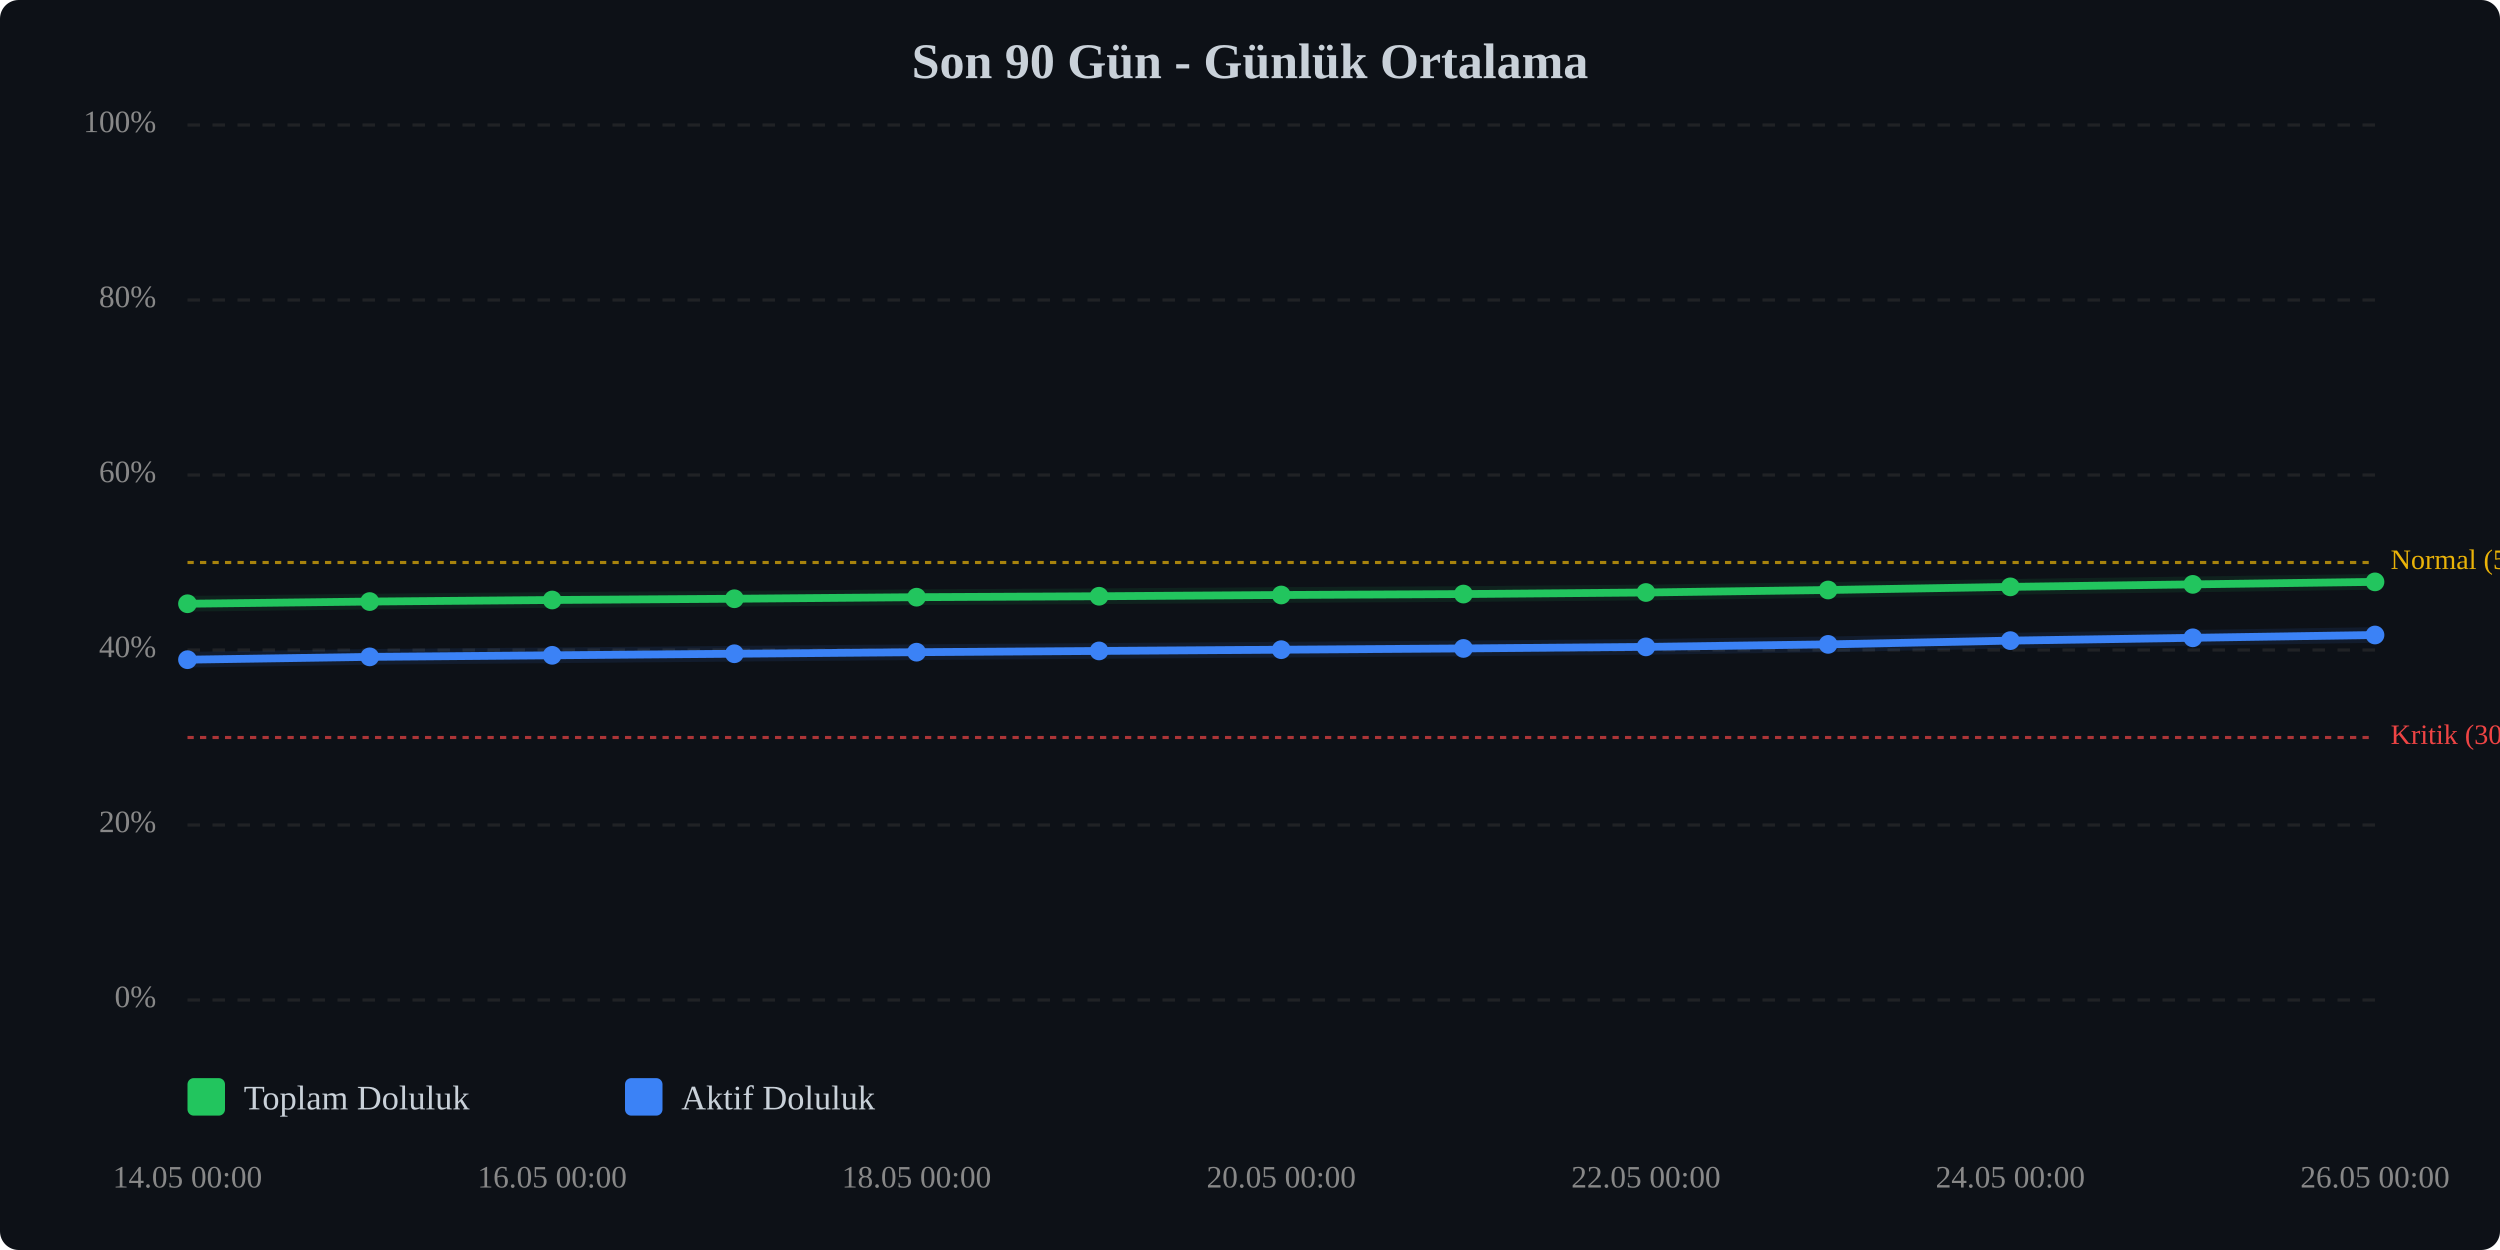
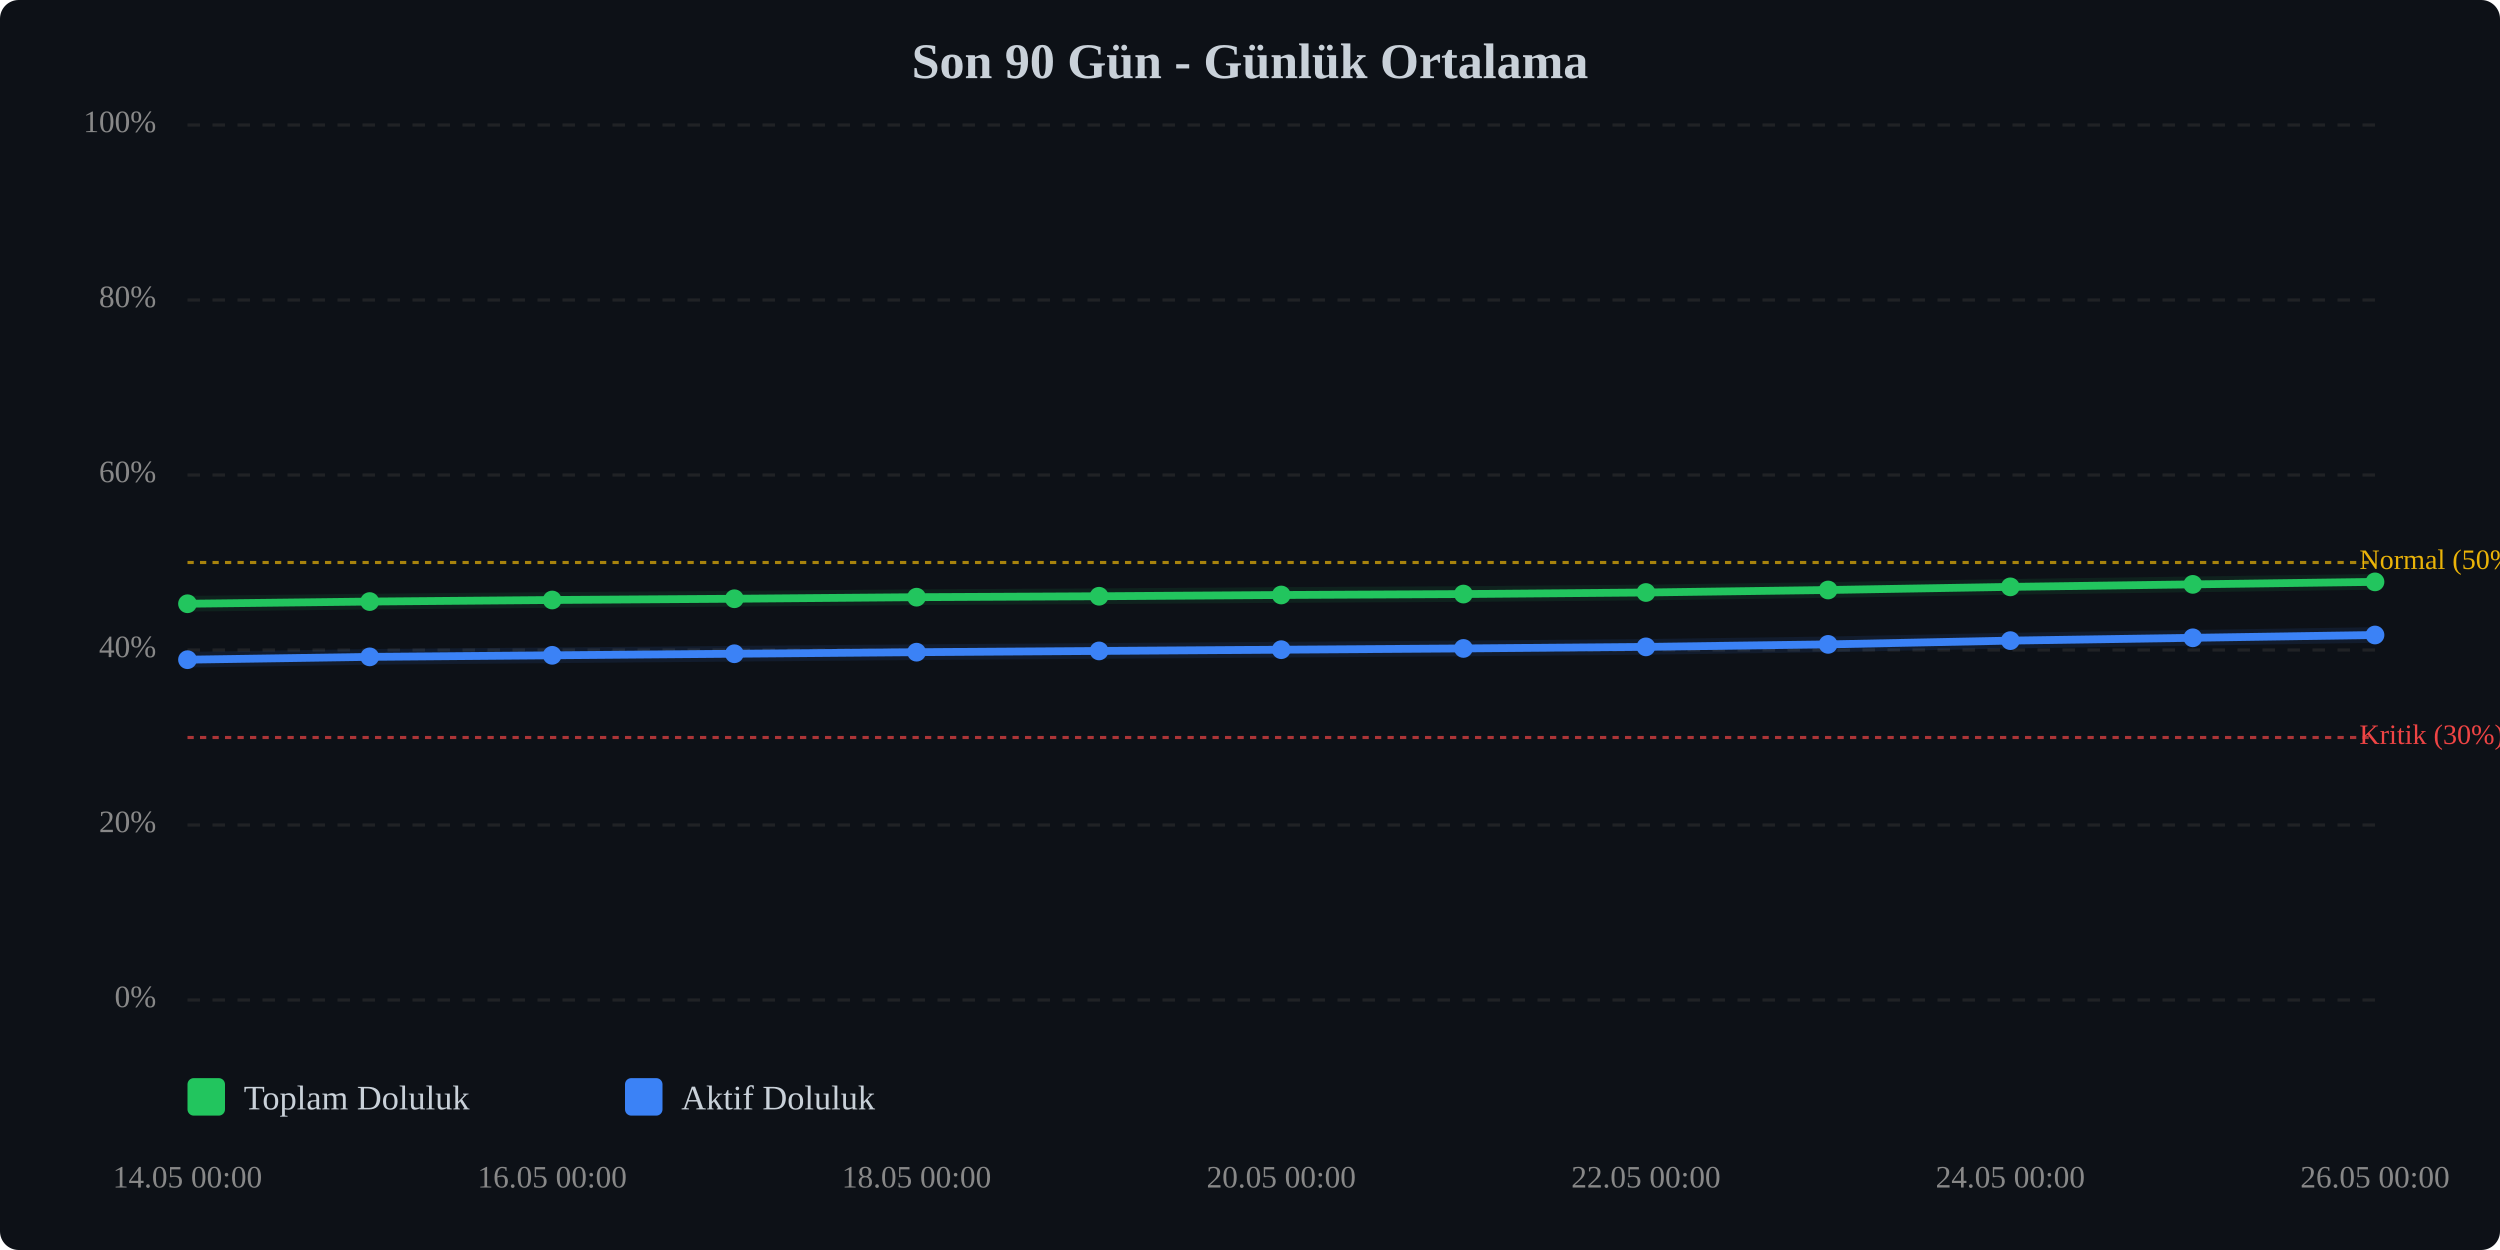
<svg xmlns="http://www.w3.org/2000/svg" viewBox="0 0 800 400" width="100%" style="max-width:800px;">
  <rect width="800" height="400" fill="#0d1117" rx="6" />
  <text x="400.0" y="25" text-anchor="middle" font-size="16" font-weight="bold" fill="#c9d1d9">Son 90 Gün - Günlük Ortalama</text>
  <line x1="60" y1="320.0" x2="760" y2="320.0" stroke="#333" stroke-width="1" stroke-dasharray="4,4" opacity="0.5" />
  <text x="50" y="320.0" text-anchor="end" dominant-baseline="middle" font-size="10" fill="#888">0%</text>
  <line x1="60" y1="264.0" x2="760" y2="264.0" stroke="#333" stroke-width="1" stroke-dasharray="4,4" opacity="0.5" />
  <text x="50" y="264.0" text-anchor="end" dominant-baseline="middle" font-size="10" fill="#888">20%</text>
  <line x1="60" y1="208.0" x2="760" y2="208.0" stroke="#333" stroke-width="1" stroke-dasharray="4,4" opacity="0.5" />
  <text x="50" y="208.0" text-anchor="end" dominant-baseline="middle" font-size="10" fill="#888">40%</text>
  <line x1="60" y1="152.0" x2="760" y2="152.0" stroke="#333" stroke-width="1" stroke-dasharray="4,4" opacity="0.5" />
  <text x="50" y="152.0" text-anchor="end" dominant-baseline="middle" font-size="10" fill="#888">60%</text>
  <line x1="60" y1="96.0" x2="760" y2="96.0" stroke="#333" stroke-width="1" stroke-dasharray="4,4" opacity="0.5" />
  <text x="50" y="96.0" text-anchor="end" dominant-baseline="middle" font-size="10" fill="#888">80%</text>
  <line x1="60" y1="40.0" x2="760" y2="40.0" stroke="#333" stroke-width="1" stroke-dasharray="4,4" opacity="0.5" />
  <text x="50" y="40.0" text-anchor="end" dominant-baseline="middle" font-size="10" fill="#888">100%</text>
  <line x1="60" y1="236.0" x2="760" y2="236.0" stroke="#ef4444" stroke-width="1" stroke-dasharray="2,2" opacity="0.7" />
-   <text x="765" y="236.0" dominant-baseline="middle" font-size="9" fill="#ef4444">Kritik (30%)</text>
+   <text x="755" y="236.0" dominant-baseline="middle" font-size="9" fill="#ef4444">Kritik (30%)</text>
  <line x1="60" y1="180.0" x2="760" y2="180.0" stroke="#eab308" stroke-width="1" stroke-dasharray="2,2" opacity="0.7" />
-   <text x="765" y="180.0" dominant-baseline="middle" font-size="9" fill="#eab308">Normal (50%)</text>
+   <text x="755" y="180.0" dominant-baseline="middle" font-size="9" fill="#eab308">Normal (50%)</text>
  <polyline points="60.0,193.2 118.3,192.5 176.7,192.0 235.0,191.6 293.3,191.1 351.7,190.8 410.0,190.4 468.3,190.1 526.7,189.6 585.0,188.8 643.3,187.8 701.7,187.0 760.0,186.2" fill="none" stroke="#22c55e" stroke-width="2.5" stroke-linecap="round" stroke-linejoin="round" />
  <polyline points="60.0,193.2 118.3,192.5 176.7,192.0 235.0,191.6 293.3,191.1 351.7,190.8 410.0,190.4 468.3,190.1 526.7,189.6 585.0,188.8 643.3,187.8 701.7,187.0 760.0,186.2" fill="none" stroke="#22c55e" stroke-width="5" opacity="0.1" stroke-linecap="round" stroke-linejoin="round" />
  <polyline points="60.0,211.1 118.3,210.2 176.7,209.7 235.0,209.2 293.3,208.7 351.7,208.3 410.0,207.9 468.3,207.5 526.7,207.0 585.0,206.2 643.3,205.0 701.7,204.1 760.0,203.2" fill="none" stroke="#3b82f6" stroke-width="2.5" stroke-linecap="round" stroke-linejoin="round" />
  <polyline points="60.0,211.1 118.3,210.2 176.7,209.7 235.0,209.2 293.3,208.7 351.7,208.3 410.0,207.9 468.3,207.5 526.7,207.0 585.0,206.2 643.3,205.0 701.7,204.1 760.0,203.2" fill="none" stroke="#3b82f6" stroke-width="5" opacity="0.1" stroke-linecap="round" stroke-linejoin="round" />
  <circle cx="60.0" cy="193.2" r="3" fill="#22c55e" />
  <circle cx="118.3" cy="192.5" r="3" fill="#22c55e" />
  <circle cx="176.7" cy="192.0" r="3" fill="#22c55e" />
  <circle cx="235.0" cy="191.6" r="3" fill="#22c55e" />
  <circle cx="293.3" cy="191.1" r="3" fill="#22c55e" />
  <circle cx="351.7" cy="190.8" r="3" fill="#22c55e" />
  <circle cx="410.0" cy="190.4" r="3" fill="#22c55e" />
  <circle cx="468.3" cy="190.1" r="3" fill="#22c55e" />
  <circle cx="526.7" cy="189.6" r="3" fill="#22c55e" />
  <circle cx="585.0" cy="188.8" r="3" fill="#22c55e" />
  <circle cx="643.3" cy="187.8" r="3" fill="#22c55e" />
  <circle cx="701.7" cy="187.0" r="3" fill="#22c55e" />
  <circle cx="760.0" cy="186.2" r="3" fill="#22c55e" />
  <circle cx="60.0" cy="211.1" r="3" fill="#3b82f6" />
  <circle cx="118.3" cy="210.2" r="3" fill="#3b82f6" />
  <circle cx="176.7" cy="209.7" r="3" fill="#3b82f6" />
  <circle cx="235.0" cy="209.2" r="3" fill="#3b82f6" />
  <circle cx="293.3" cy="208.7" r="3" fill="#3b82f6" />
  <circle cx="351.7" cy="208.3" r="3" fill="#3b82f6" />
  <circle cx="410.0" cy="207.9" r="3" fill="#3b82f6" />
  <circle cx="468.3" cy="207.5" r="3" fill="#3b82f6" />
  <circle cx="526.7" cy="207.0" r="3" fill="#3b82f6" />
  <circle cx="585.0" cy="206.2" r="3" fill="#3b82f6" />
  <circle cx="643.3" cy="205.0" r="3" fill="#3b82f6" />
  <circle cx="701.7" cy="204.1" r="3" fill="#3b82f6" />
  <circle cx="760.0" cy="203.2" r="3" fill="#3b82f6" />
  <text x="60.0" y="380" text-anchor="middle" font-size="10" fill="#888">14.05 00:00</text>
  <text x="176.7" y="380" text-anchor="middle" font-size="10" fill="#888">16.05 00:00</text>
  <text x="293.3" y="380" text-anchor="middle" font-size="10" fill="#888">18.05 00:00</text>
  <text x="410.0" y="380" text-anchor="middle" font-size="10" fill="#888">20.05 00:00</text>
  <text x="526.7" y="380" text-anchor="middle" font-size="10" fill="#888">22.05 00:00</text>
  <text x="643.3" y="380" text-anchor="middle" font-size="10" fill="#888">24.05 00:00</text>
  <text x="760.0" y="380" text-anchor="middle" font-size="10" fill="#888">26.05 00:00</text>
  <g transform="translate(60, 345)">
    <rect x="0" y="0" width="12" height="12" fill="#22c55e" rx="2" />
    <text x="18" y="10" font-size="11" fill="#c9d1d9">Toplam Doluluk</text>
    <rect x="140" y="0" width="12" height="12" fill="#3b82f6" rx="2" />
    <text x="158" y="10" font-size="11" fill="#c9d1d9">Aktif Doluluk</text>
  </g>
</svg>
